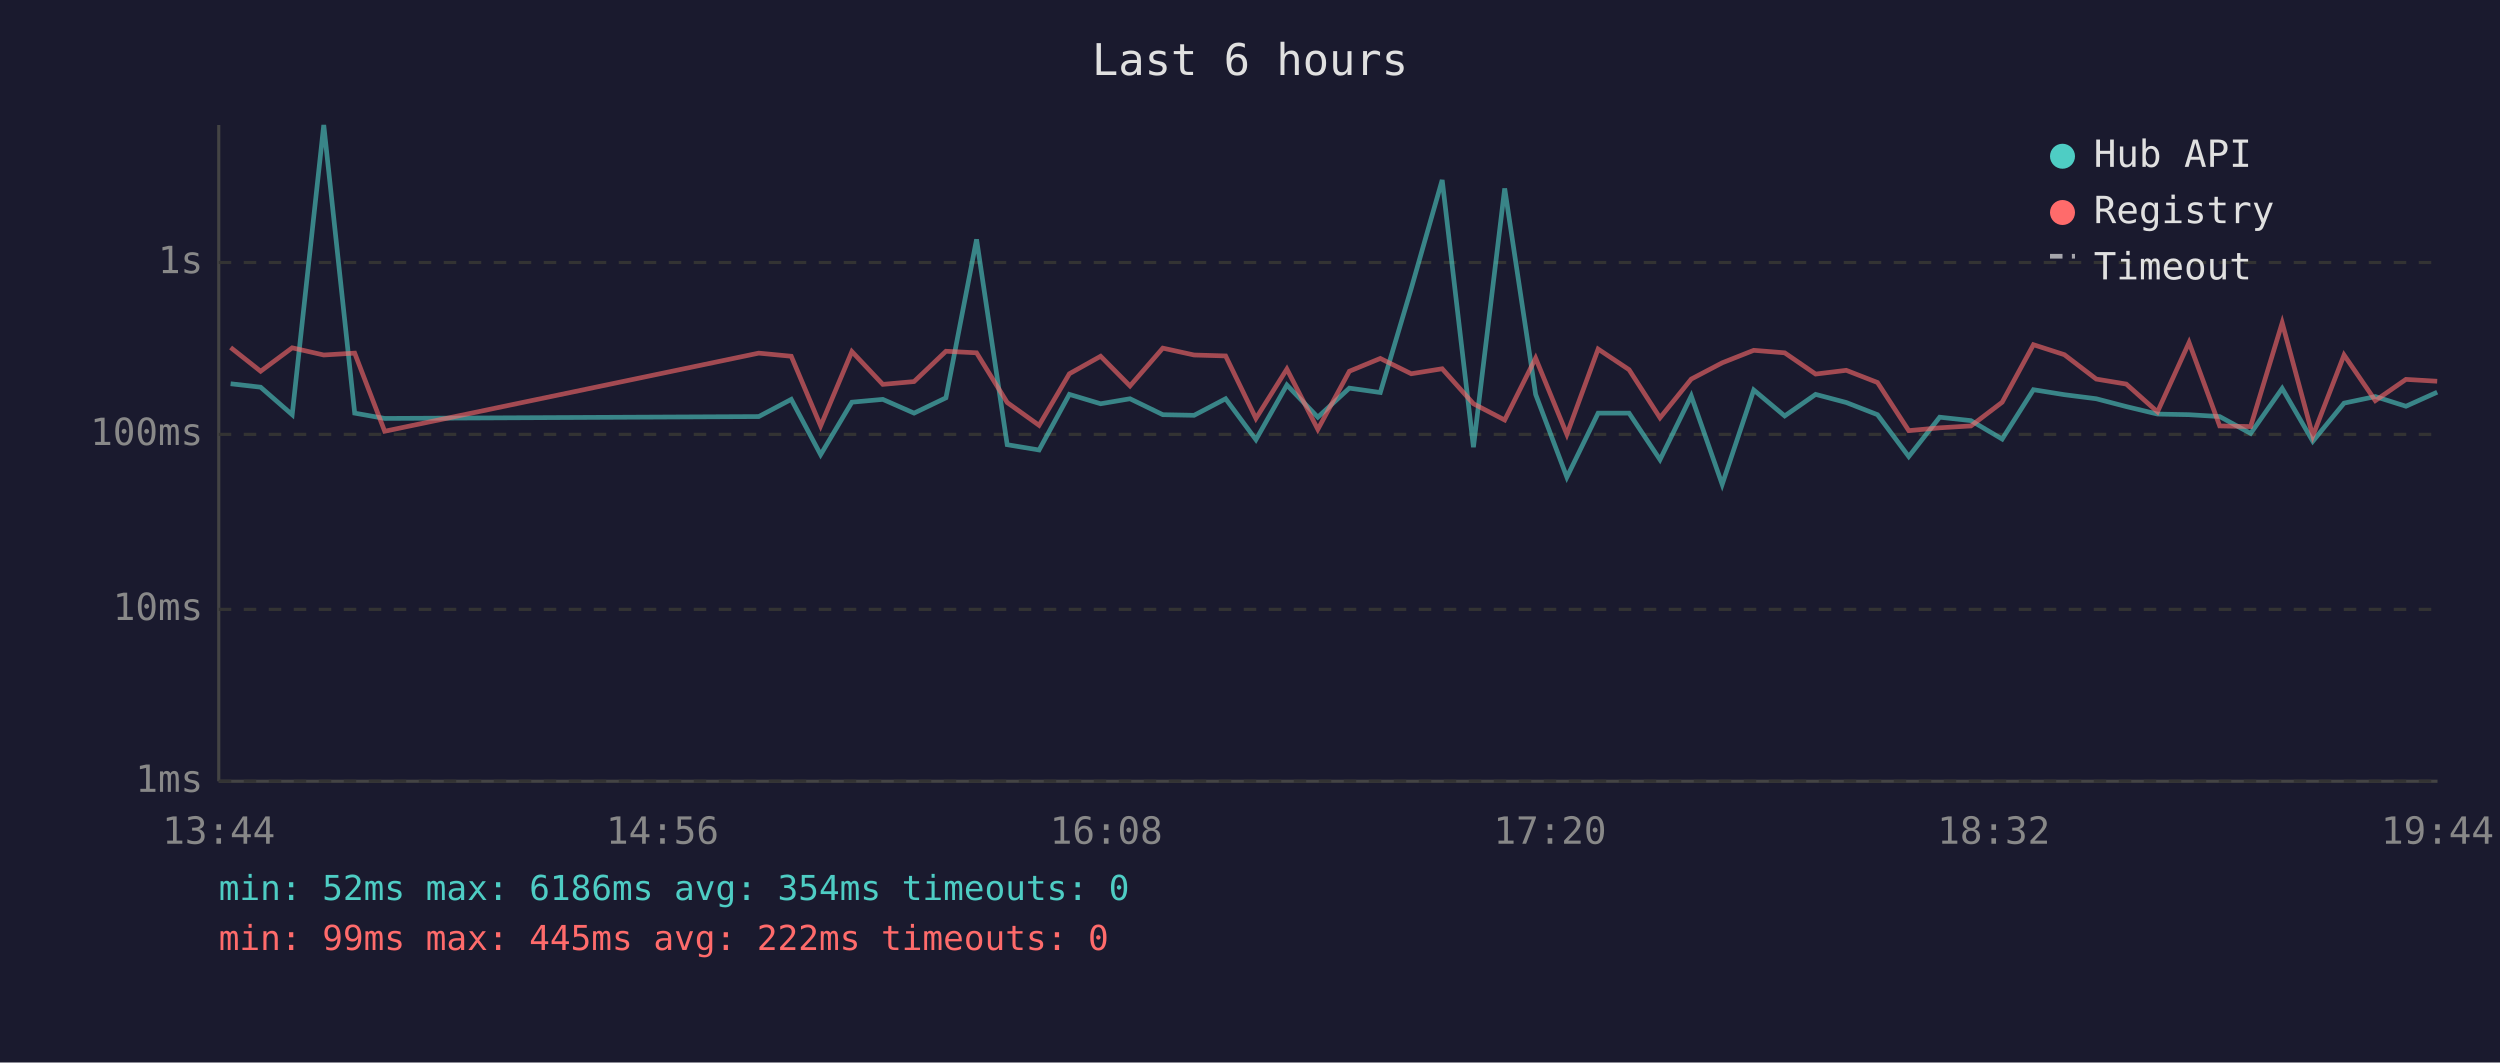
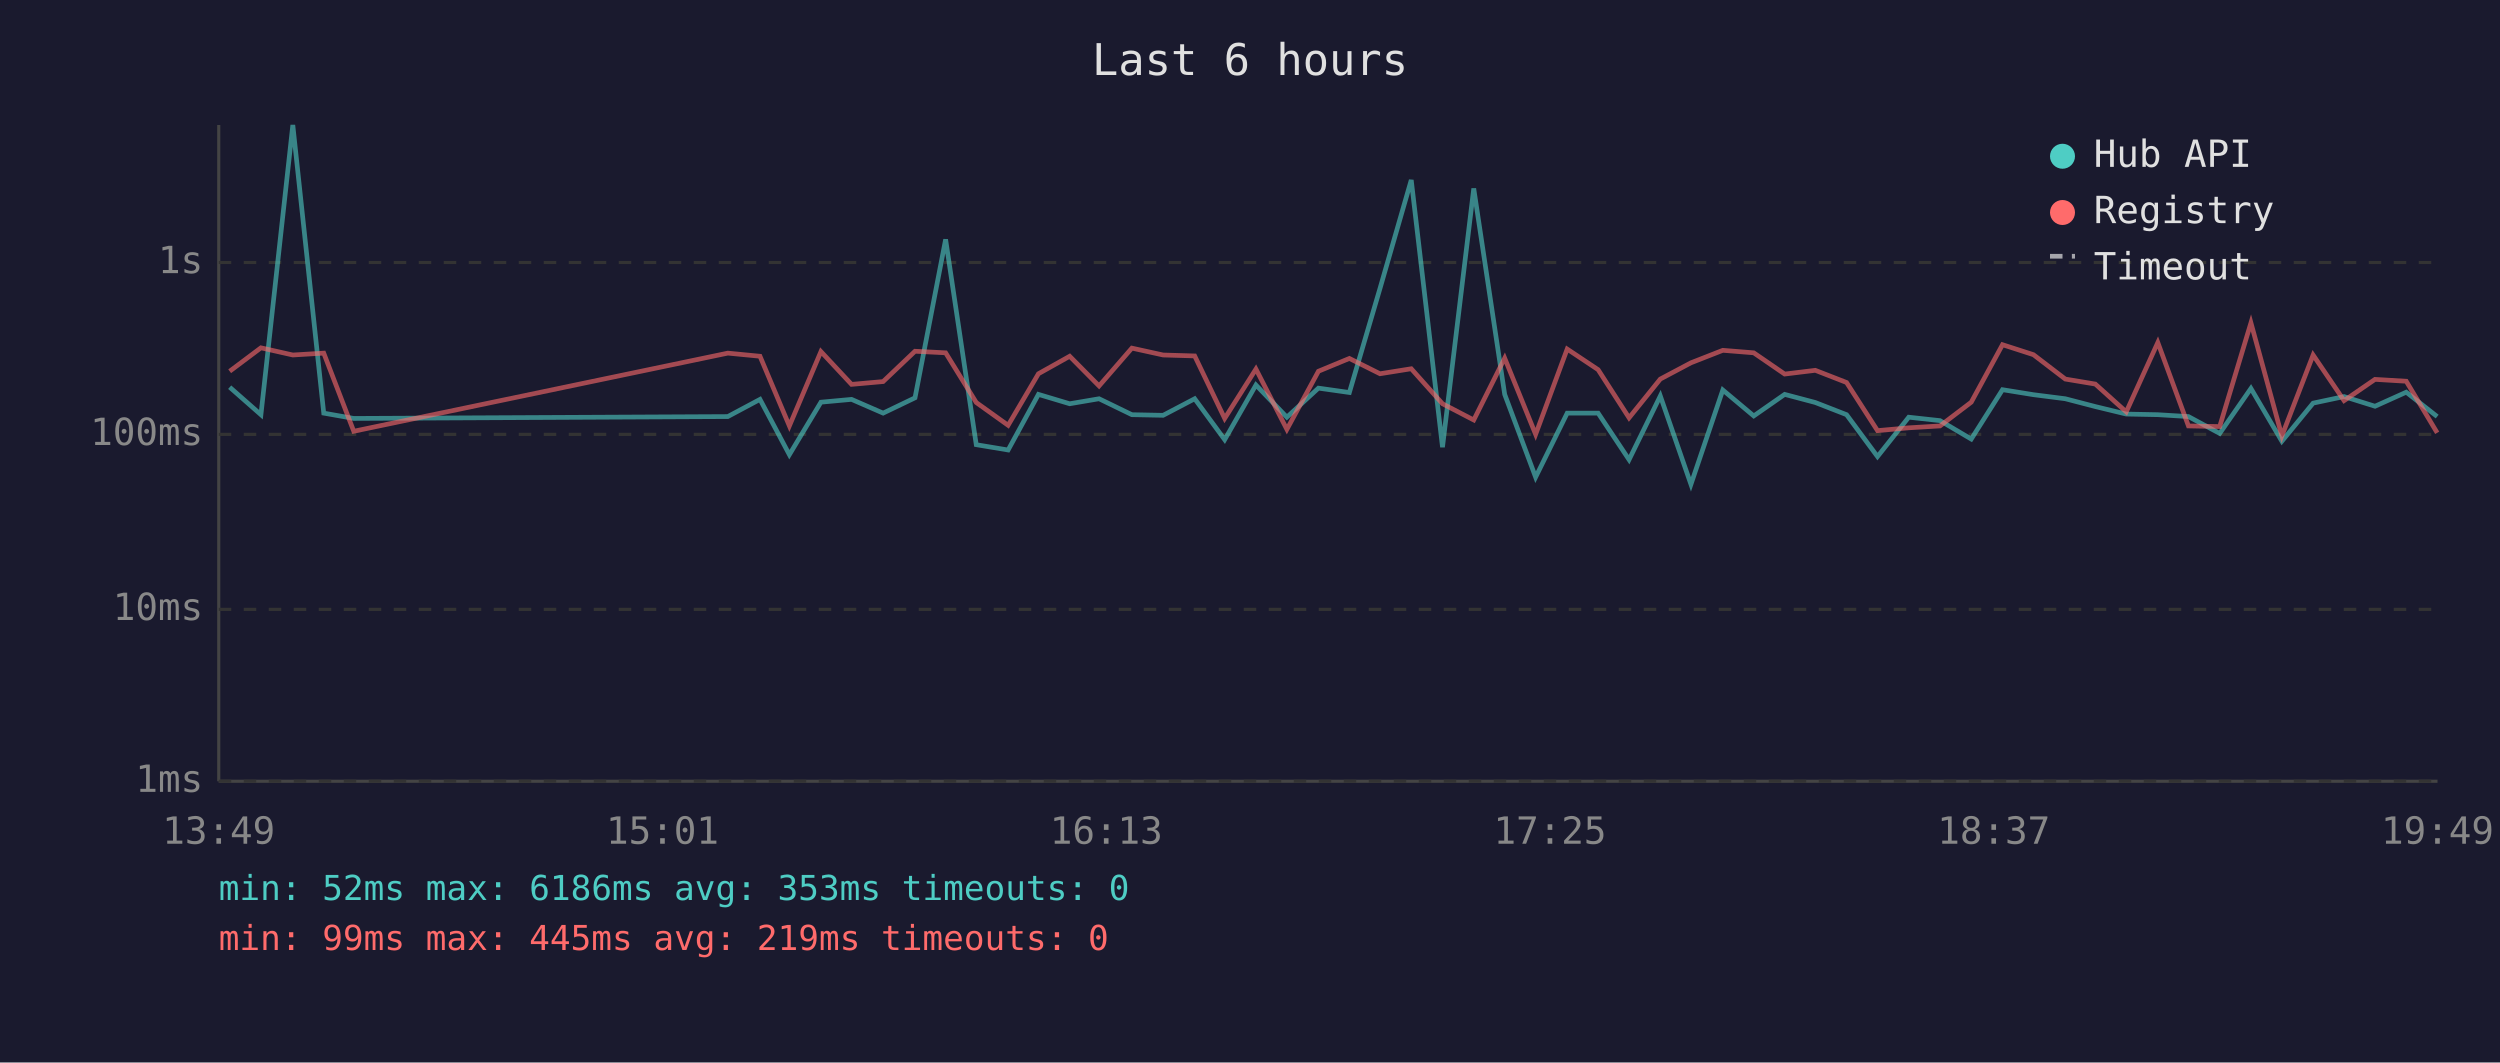
<svg xmlns="http://www.w3.org/2000/svg" viewBox="0 0 800 340" font-family="monospace" font-size="12">
  <rect width="800" height="340" fill="#1a1a2e" />
  <text x="400" y="24" fill="#e0e0e0" font-size="14" text-anchor="middle">Last 6 hours</text>
  <line x1="70" y1="40" x2="70" y2="250" stroke="#444" stroke-width="1" />
  <line x1="70" y1="250" x2="780" y2="250" stroke="#444" stroke-width="1" />
  <line x1="70" y1="250" x2="780" y2="250" stroke="#333" stroke-width="1" stroke-dasharray="4" />
  <text x="65" y="250" fill="#888" text-anchor="end" dominant-baseline="middle">1ms</text>
  <line x1="70" y1="195" x2="780" y2="195" stroke="#333" stroke-width="1" stroke-dasharray="4" />
  <text x="65" y="195" fill="#888" text-anchor="end" dominant-baseline="middle">10ms</text>
  <line x1="70" y1="139" x2="780" y2="139" stroke="#333" stroke-width="1" stroke-dasharray="4" />
  <text x="65" y="139" fill="#888" text-anchor="end" dominant-baseline="middle">100ms</text>
  <line x1="70" y1="84" x2="780" y2="84" stroke="#333" stroke-width="1" stroke-dasharray="4" />
  <text x="65" y="84" fill="#888" text-anchor="end" dominant-baseline="middle">1s</text>
-   <text x="70" y="270" fill="#888" text-anchor="middle">13:44</text>
-   <text x="212" y="270" fill="#888" text-anchor="middle">14:56</text>
-   <text x="354" y="270" fill="#888" text-anchor="middle">16:08</text>
-   <text x="496" y="270" fill="#888" text-anchor="middle">17:20</text>
-   <text x="638" y="270" fill="#888" text-anchor="middle">18:32</text>
-   <text x="780" y="270" fill="#888" text-anchor="middle">19:44</text>
-   <polyline points="73.8,122.8 83.4,123.9 93.5,132.7 103.6,40.0 113.5,132.2 123.1,133.9 242.8,133.3 253.2,127.8 262.6,145.5 272.6,128.7 282.5,127.8 292.5,132.2 302.7,127.3 312.5,76.6 322.3,142.3 332.5,144.0 342.2,126.2 352.2,129.2 361.6,127.6 372.1,132.7 382.1,132.9 392.2,127.6 401.9,140.7 411.8,123.2 421.7,133.5 431.8,124.2 441.7,125.6 451.6,92.3 461.5,57.6 471.5,143.1 481.5,60.3 491.4,126.2 501.4,152.7 511.4,132.2 521.3,132.2 531.2,147.1 541.2,126.7 551.1,155.0 561.2,124.8 571.1,133.1 581.0,126.2 590.8,128.8 600.8,132.7 610.8,146.1 620.7,133.5 630.7,134.6 640.7,140.5 650.7,124.7 660.6,126.3 670.8,127.6 680.4,130.1 690.4,132.5 700.5,132.7 710.3,133.3 720.2,138.7 730.3,124.3 740.1,141.2 750.1,129.0 760.1,126.9 769.9,130.0 779.9,125.5" fill="none" stroke="#4ecdc4" stroke-width="1.5" opacity="0.6" />
-   <polyline points="73.8,111.2 83.4,118.8 93.5,111.3 103.6,113.6 113.5,113.0 123.1,138.0 242.8,113.0 253.2,114.0 262.6,136.3 272.6,112.5 282.5,123.0 292.5,122.1 302.7,112.4 312.5,112.9 322.3,128.8 332.5,136.1 342.2,119.6 352.2,114.0 361.6,123.5 372.1,111.4 382.1,113.6 392.2,113.9 401.9,133.9 411.8,118.1 421.7,137.4 431.8,118.8 441.7,114.7 451.6,119.6 461.5,118.0 471.5,129.2 481.5,134.4 491.4,114.6 501.4,139.0 511.4,111.7 521.3,118.3 531.2,133.7 541.2,121.3 551.1,116.1 561.2,112.1 571.1,112.9 581.0,119.7 590.8,118.5 600.8,122.4 610.8,137.8 620.7,136.9 630.7,136.3 640.7,128.7 650.7,110.3 660.6,113.5 670.8,121.3 680.4,122.9 690.4,131.8 700.5,109.6 710.3,136.3 720.2,136.5 730.3,103.3 740.1,139.5 750.1,113.6 760.1,128.2 769.9,121.4 779.9,122.0" fill="none" stroke="#ff6b6b" stroke-width="1.5" opacity="0.6" />
+   <text x="70" y="270" fill="#888" text-anchor="middle">13:49</text>
+   <text x="212" y="270" fill="#888" text-anchor="middle">15:01</text>
+   <text x="354" y="270" fill="#888" text-anchor="middle">16:13</text>
+   <text x="496" y="270" fill="#888" text-anchor="middle">17:25</text>
+   <text x="638" y="270" fill="#888" text-anchor="middle">18:37</text>
+   <text x="780" y="270" fill="#888" text-anchor="middle">19:49</text>
+   <polyline points="73.5,123.9 83.5,132.7 93.7,40.0 103.6,132.2 113.2,133.9 232.9,133.3 243.2,127.8 252.6,145.5 262.7,128.7 272.5,127.8 282.6,132.2 292.8,127.3 302.6,76.6 312.4,142.3 322.6,144.0 332.3,126.2 342.3,129.2 351.7,127.6 362.2,132.7 372.2,132.9 382.3,127.6 391.9,140.7 401.9,123.2 411.8,133.5 421.9,124.2 431.8,125.6 441.6,92.3 451.6,57.6 461.6,143.1 471.6,60.3 481.5,126.2 491.4,152.7 501.5,132.2 511.4,132.2 521.3,147.1 531.3,126.7 541.1,155.0 551.3,124.8 561.2,133.1 571.1,126.2 580.9,128.8 590.9,132.7 600.8,146.1 610.8,133.5 620.8,134.6 630.8,140.5 640.8,124.7 650.7,126.3 660.9,127.6 670.5,130.1 680.4,132.5 690.5,132.7 700.3,133.3 710.3,138.7 720.3,124.3 730.2,141.2 740.2,129.0 750.1,126.9 760.0,130.0 770.0,125.5 779.9,133.3" fill="none" stroke="#4ecdc4" stroke-width="1.5" opacity="0.6" />
+   <polyline points="73.5,118.8 83.5,111.3 93.7,113.6 103.6,113.0 113.2,138.0 232.9,113.0 243.2,114.0 252.6,136.3 262.7,112.5 272.5,123.0 282.6,122.1 292.8,112.4 302.6,112.9 312.4,128.8 322.6,136.1 332.3,119.6 342.3,114.0 351.7,123.5 362.2,111.4 372.2,113.6 382.3,113.9 391.9,133.9 401.9,118.1 411.8,137.4 421.9,118.8 431.8,114.7 441.6,119.6 451.6,118.0 461.6,129.2 471.6,134.4 481.5,114.6 491.4,139.0 501.5,111.7 511.4,118.3 521.3,133.7 531.3,121.3 541.1,116.1 551.3,112.1 561.2,112.9 571.1,119.7 580.9,118.5 590.9,122.4 600.8,137.8 610.8,136.9 620.8,136.3 630.8,128.7 640.8,110.3 650.7,113.5 660.9,121.3 670.5,122.9 680.4,131.8 690.5,109.6 700.3,136.3 710.3,136.5 720.3,103.3 730.2,139.5 740.2,113.6 750.1,128.2 760.0,121.4 770.0,122.0 779.9,138.5" fill="none" stroke="#ff6b6b" stroke-width="1.5" opacity="0.6" />
  <circle cx="660" cy="50" r="4" fill="#4ecdc4" />
  <text x="670" y="50" fill="#e0e0e0" dominant-baseline="middle">Hub API</text>
  <circle cx="660" cy="68" r="4" fill="#ff6b6b" />
  <text x="670" y="68" fill="#e0e0e0" dominant-baseline="middle">Registry</text>
  <line x1="656" y1="82" x2="664" y2="82" stroke="#e0e0e0" stroke-width="1.5" stroke-dasharray="4,3" opacity="0.7" />
  <text x="670" y="86" fill="#e0e0e0" dominant-baseline="middle">Timeout</text>
-   <text x="70" y="288" fill="#4ecdc4" font-size="11">min: 52ms  max: 6186ms  avg: 354ms  timeouts: 0</text>
-   <text x="70" y="304" fill="#ff6b6b" font-size="11">min: 99ms  max: 445ms  avg: 222ms  timeouts: 0</text>
+   <text x="70" y="288" fill="#4ecdc4" font-size="11">min: 52ms  max: 6186ms  avg: 353ms  timeouts: 0</text>
+   <text x="70" y="304" fill="#ff6b6b" font-size="11">min: 99ms  max: 445ms  avg: 219ms  timeouts: 0</text>
</svg>
